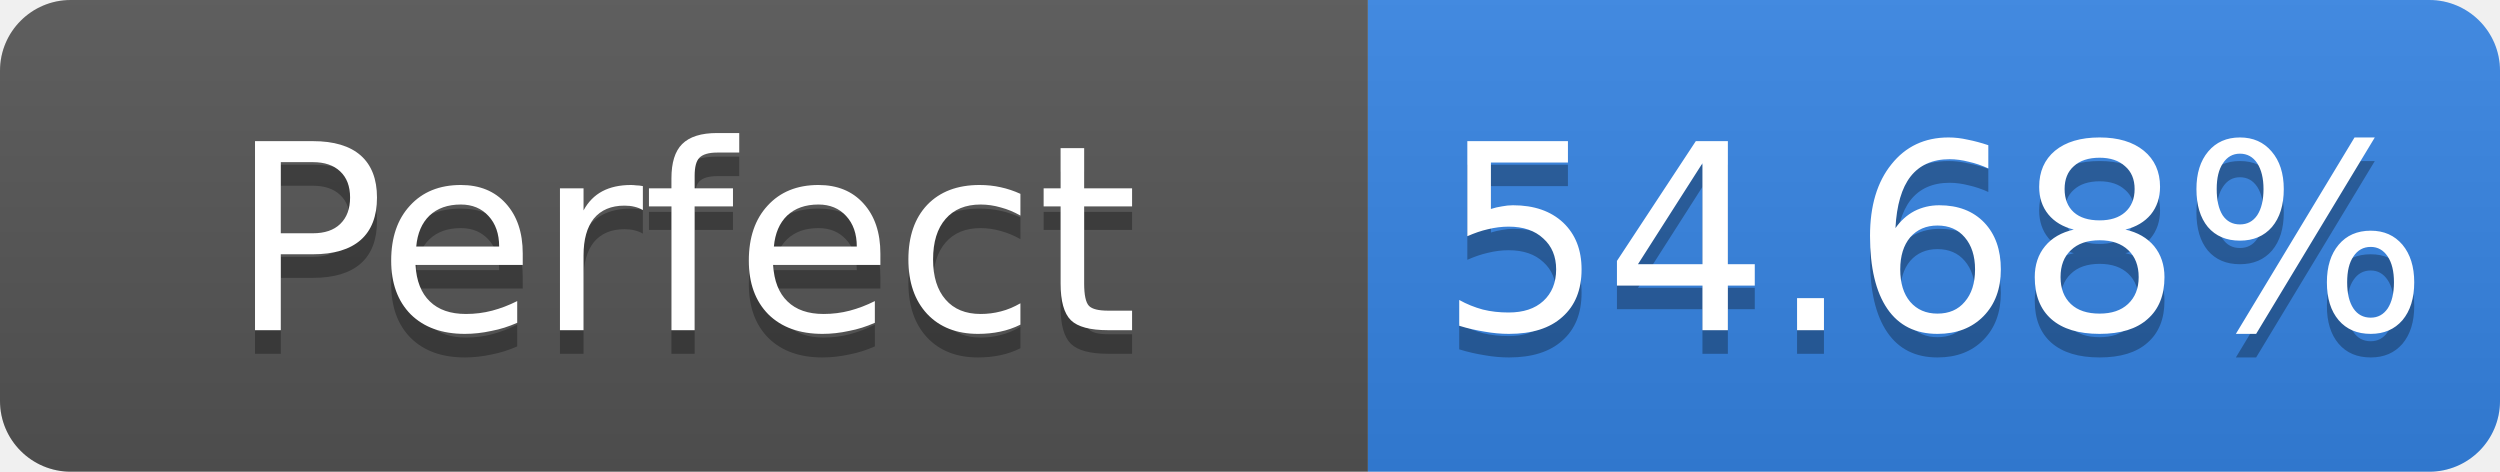
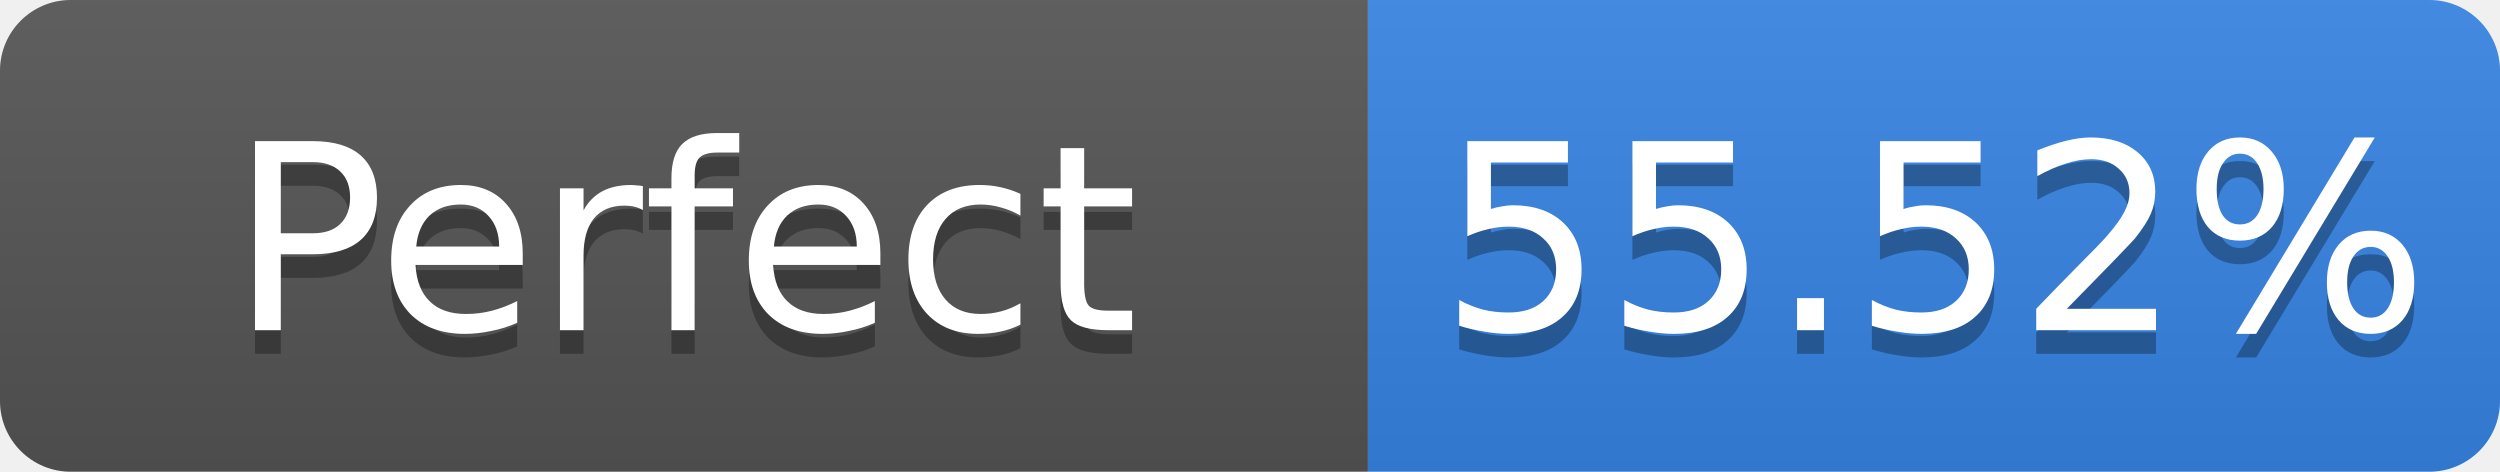
- <svg xmlns="http://www.w3.org/2000/svg" width="106" height="20" role="img" aria-label="Perfect: 54.68%">
+ <svg xmlns="http://www.w3.org/2000/svg" width="106" height="20" role="img" aria-label="Perfect: 55.52%">
  <linearGradient id="s" x2="0" y2="100%">
    <stop offset="0" stop-color="#bbb" stop-opacity=".1" />
    <stop offset="1" stop-opacity=".1" />
  </linearGradient>
  <clipPath id="r">
    <rect width="106" height="20" rx="3" fill="#fff" />
  </clipPath>
  <g clip-path="url(#r)">
    <rect width="58" height="20" fill="#555" />
    <rect x="58" width="48" height="20" fill="#3584e4" />
    <rect width="106" height="20" fill="url(#s)" />
  </g>
  <g fill="#fff" text-anchor="middle" font-family="Verdana,Geneva,DejaVu Sans,sans-serif" font-size="11">
    <text x="29.0" y="15" fill="#010101" fill-opacity=".3">Perfect</text>
    <text x="29.0" y="14">Perfect</text>
-     <text x="82.0" y="15" fill="#010101" fill-opacity=".3">54.68%</text>
-     <text x="82.0" y="14">54.68%</text>
+     <text x="82.0" y="15" fill="#010101" fill-opacity=".3">55.52%</text>
+     <text x="82.0" y="14">55.52%</text>
  </g>
</svg>
